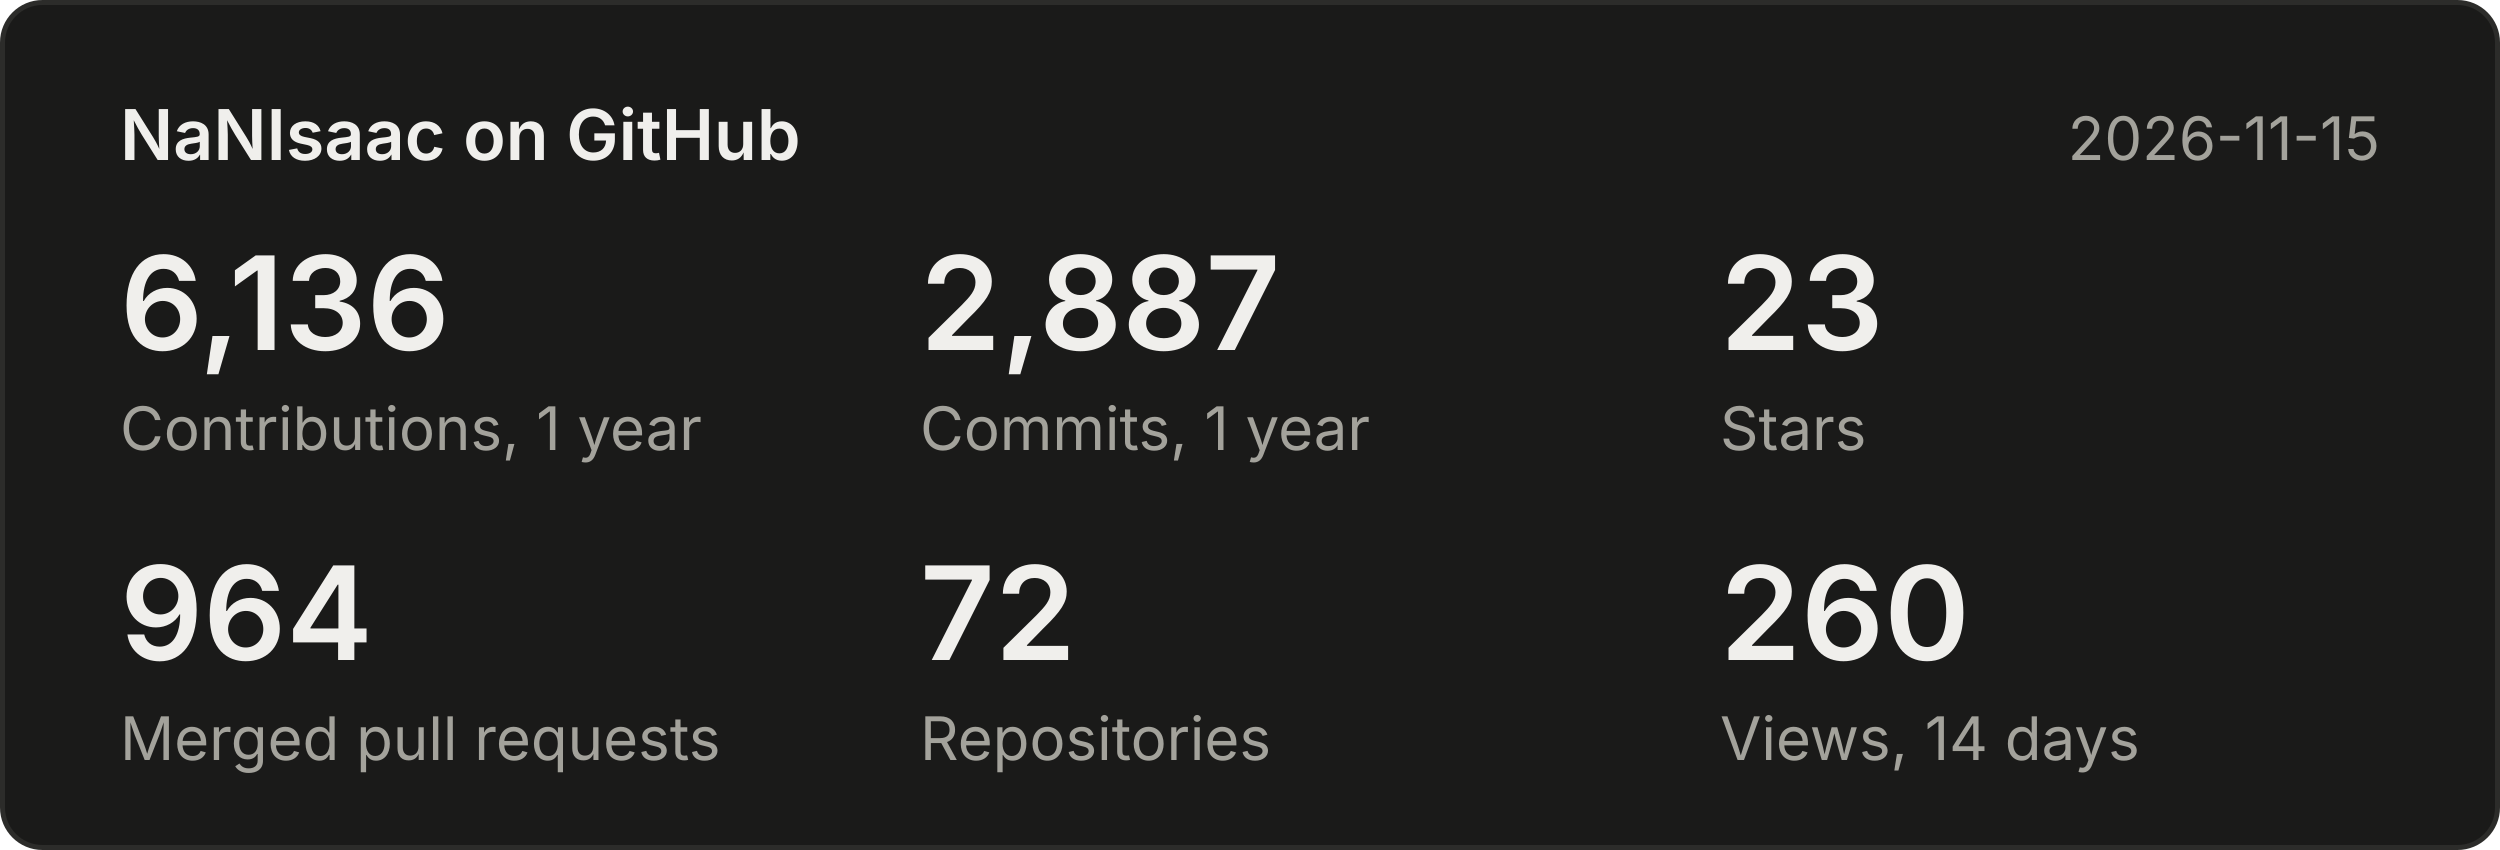
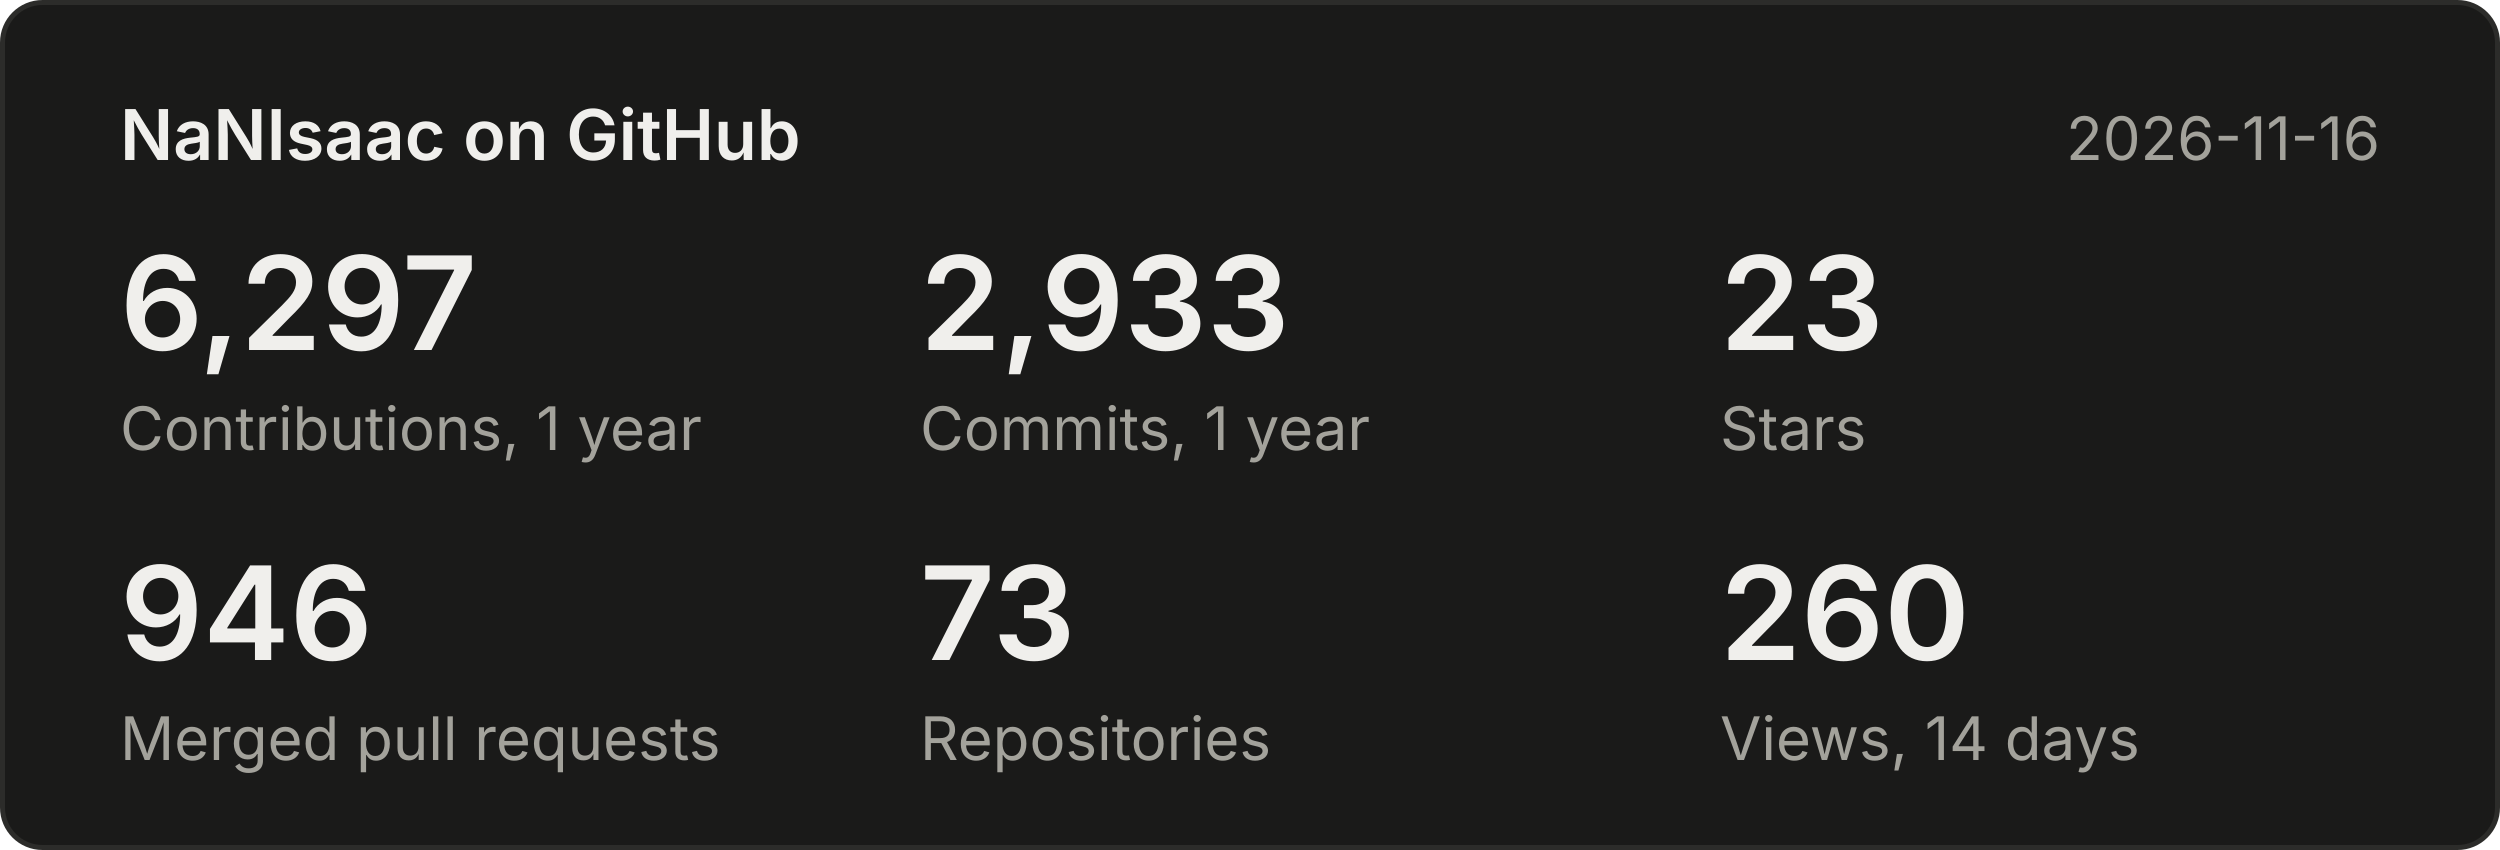
<svg xmlns="http://www.w3.org/2000/svg" width="500" height="170" viewBox="0 0 500 170" font-family="system-ui,-apple-system,Segoe UI,sans-serif">
  <rect x="0.5" y="0.5" width="499" height="169" rx="8" fill="#1a1a19" stroke="#2c2c2a" />
  <text x="24" y="32" font-size="14" font-weight="600" fill="#f0efec">NaNIsaac on GitHub</text>
-   <text x="476" y="32" font-size="12" fill="#a3a29b" text-anchor="end">2026-11-15</text>
-   <text x="24" y="70" font-size="26" font-weight="600" fill="#f0efec">6,136</text>
+   <text x="476" y="32" font-size="12" fill="#a3a29b" text-anchor="end">2026-11-16</text>
+   <text x="24" y="70" font-size="26" font-weight="600" fill="#f0efec">6,297</text>
  <text x="24" y="90" font-size="12" fill="#a3a29b">Contributions, 1 year</text>
-   <text x="184" y="70" font-size="26" font-weight="600" fill="#f0efec">2,887</text>
+   <text x="184" y="70" font-size="26" font-weight="600" fill="#f0efec">2,933</text>
  <text x="184" y="90" font-size="12" fill="#a3a29b">Commits, 1 year</text>
  <text x="344" y="70" font-size="26" font-weight="600" fill="#f0efec">23</text>
  <text x="344" y="90" font-size="12" fill="#a3a29b">Stars</text>
-   <text x="24" y="132" font-size="26" font-weight="600" fill="#f0efec">964</text>
+   <text x="24" y="132" font-size="26" font-weight="600" fill="#f0efec">946</text>
  <text x="24" y="152" font-size="12" fill="#a3a29b">Merged pull requests</text>
-   <text x="184" y="132" font-size="26" font-weight="600" fill="#f0efec">72</text>
+   <text x="184" y="132" font-size="26" font-weight="600" fill="#f0efec">73</text>
  <text x="184" y="152" font-size="12" fill="#a3a29b">Repositories</text>
  <text x="344" y="132" font-size="26" font-weight="600" fill="#f0efec">260</text>
  <text x="344" y="152" font-size="12" fill="#a3a29b">Views, 14 days</text>
</svg>
